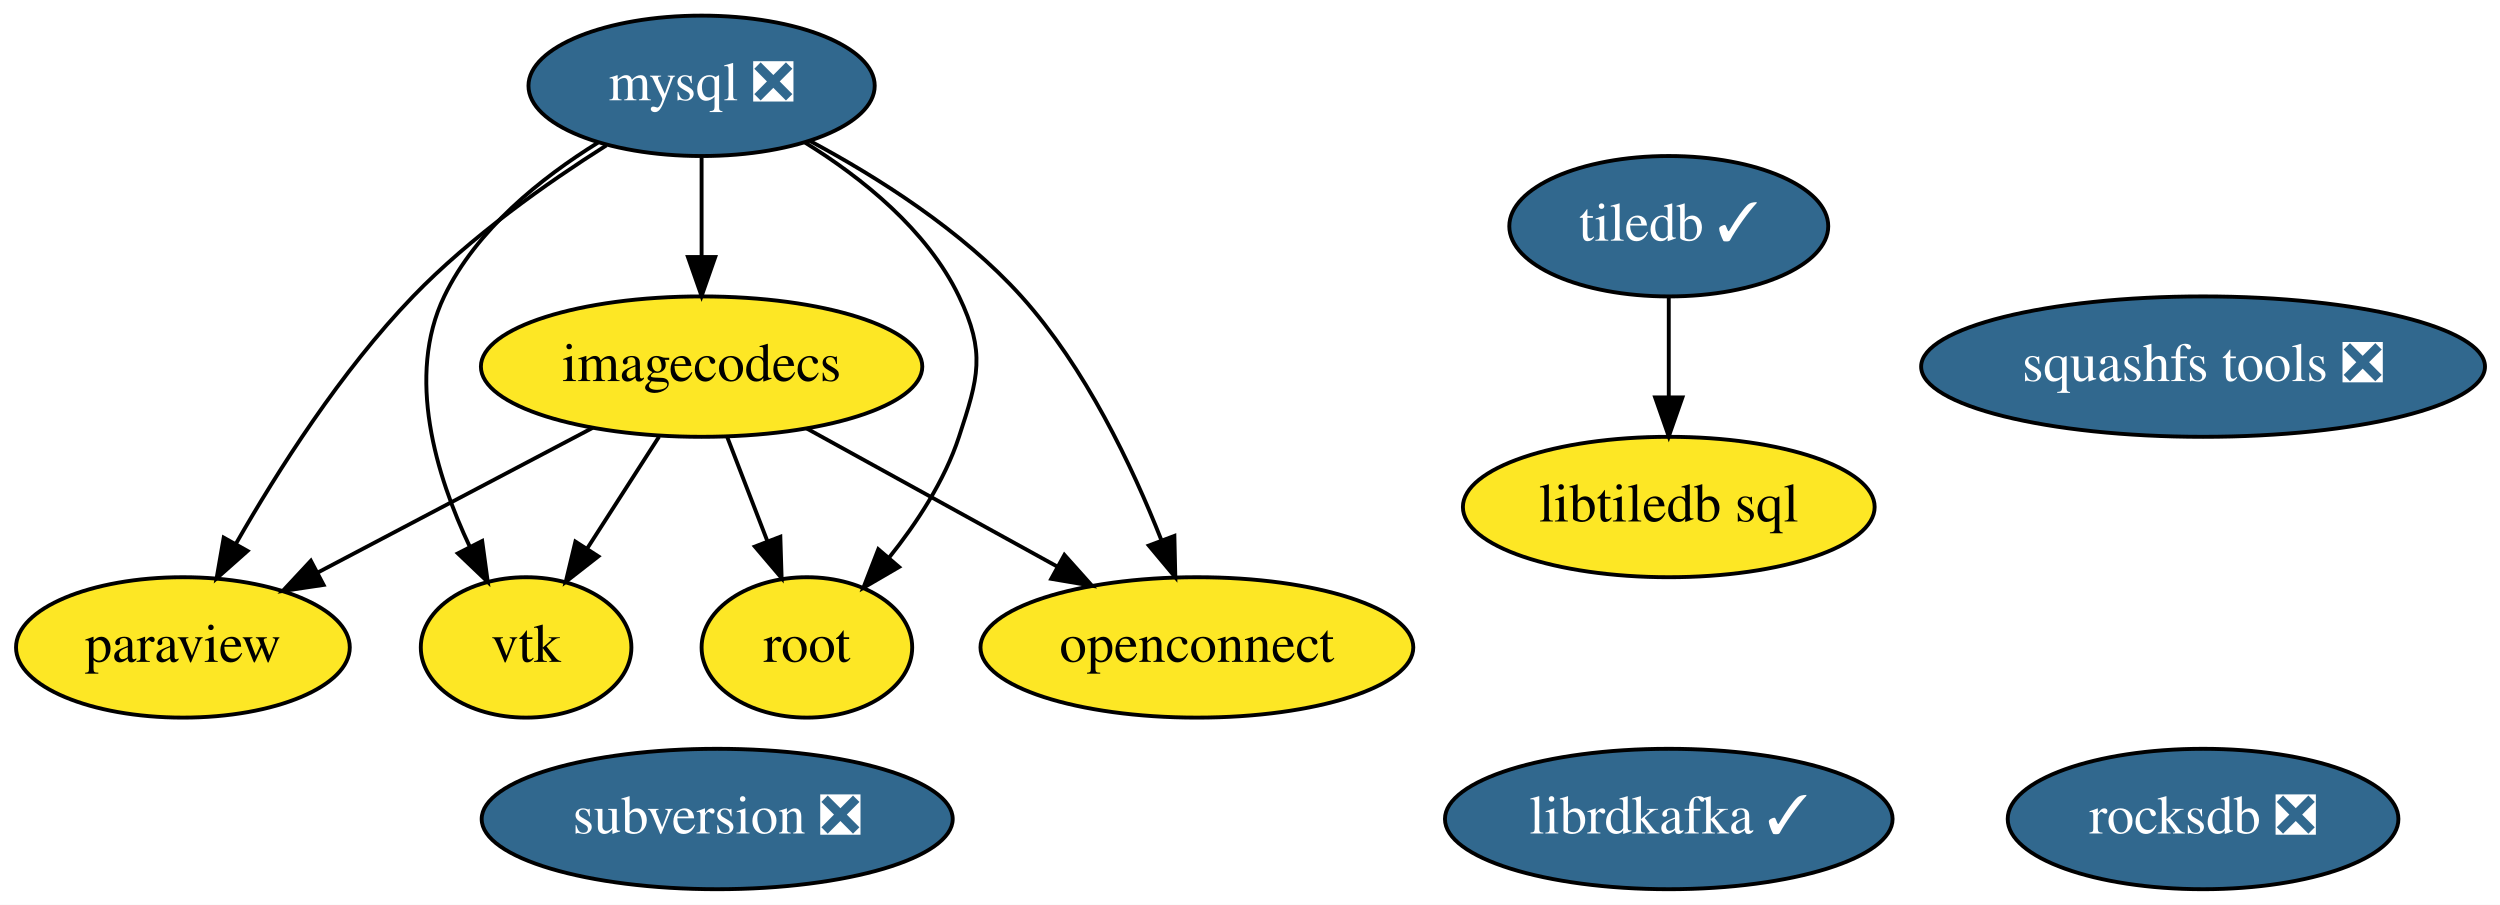
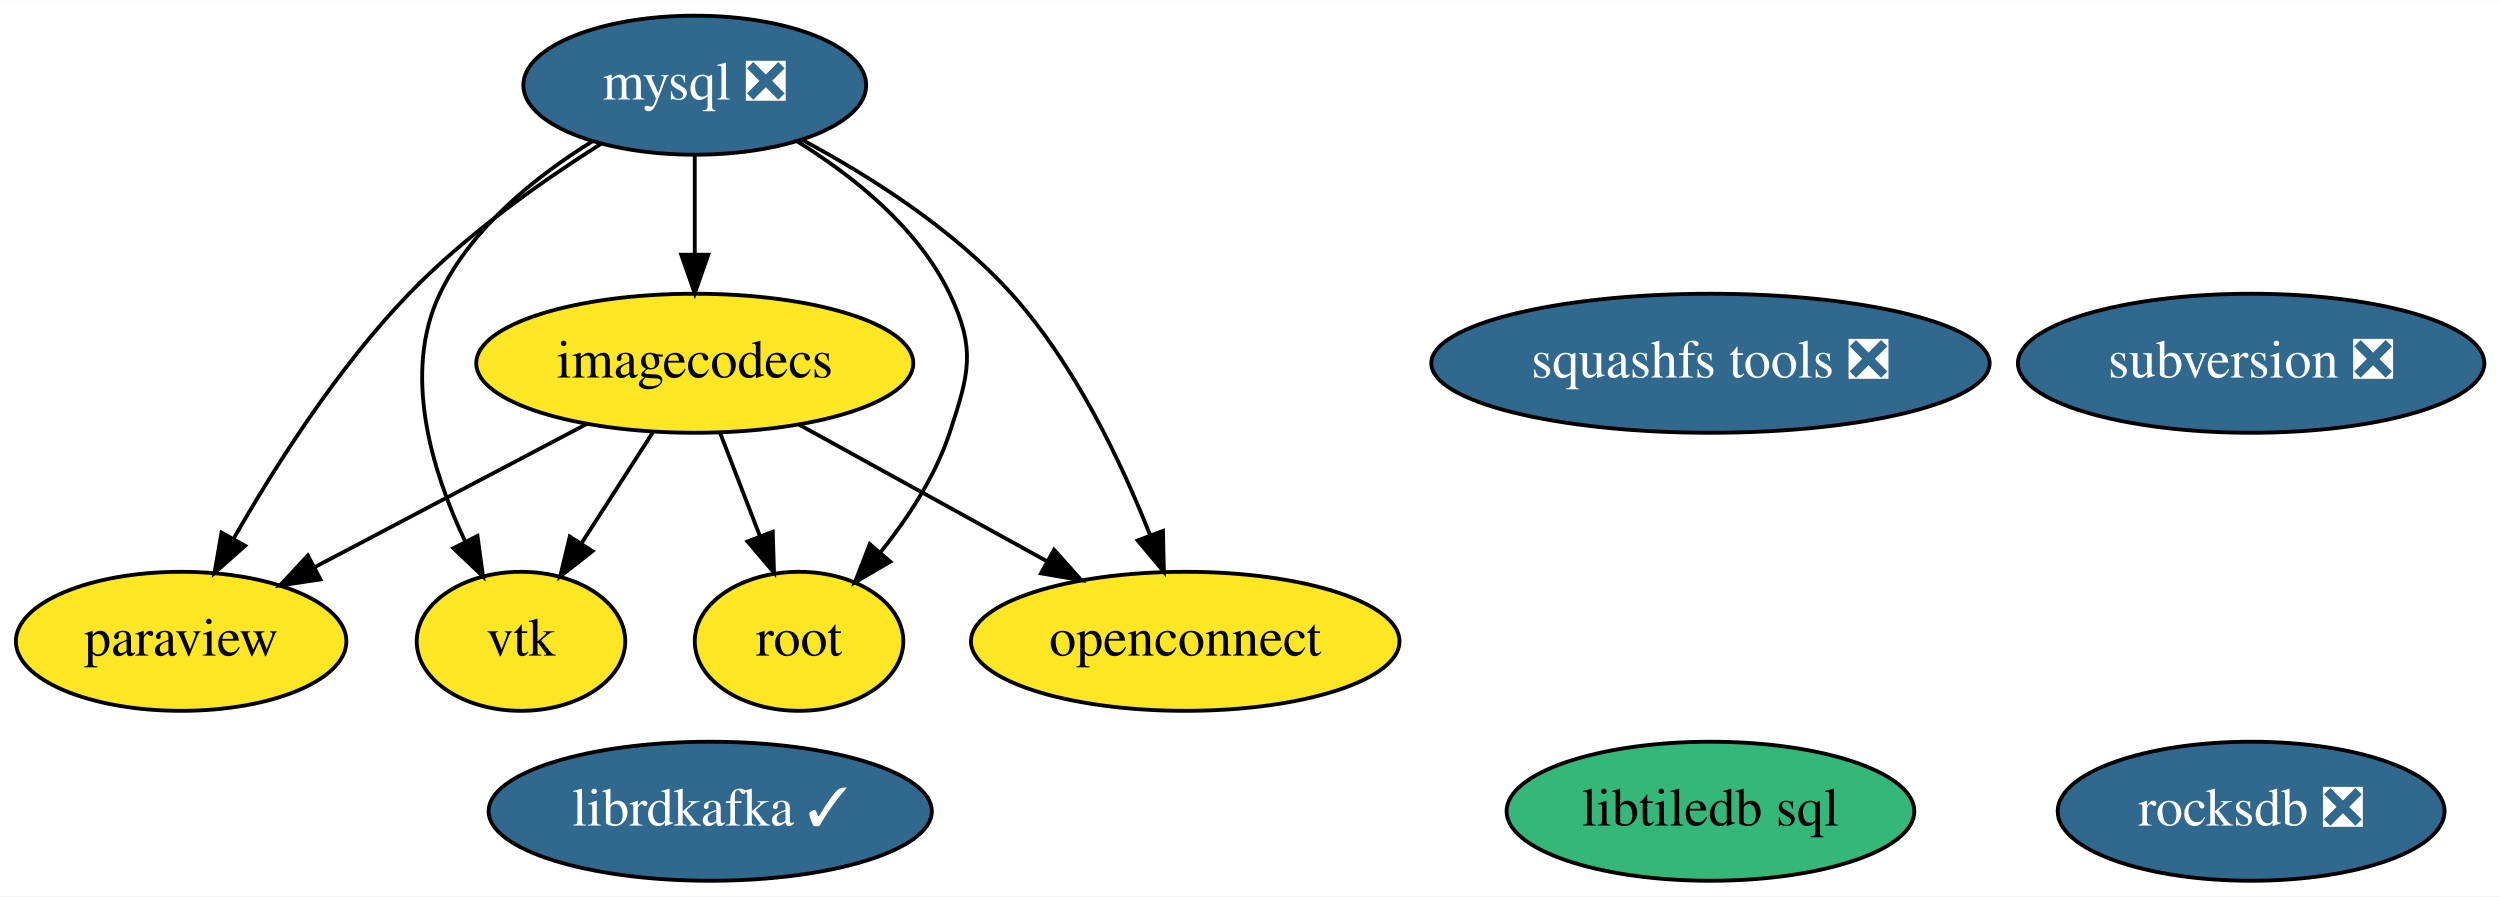
- <svg xmlns="http://www.w3.org/2000/svg" xmlns:xlink="http://www.w3.org/1999/xlink" width="641pt" height="232pt" viewBox="0.00 0.00 641.04 232.00">
+ <svg xmlns="http://www.w3.org/2000/svg" xmlns:xlink="http://www.w3.org/1999/xlink" width="647pt" height="232pt" viewBox="0.00 0.00 647.34 232.00">
  <g id="graph0" class="graph" transform="scale(1 1) rotate(0) translate(4 228)">
-     <polygon fill="white" stroke="transparent" points="-4,4 -4,-228 637.04,-228 637.04,4 -4,4" />
+     <polygon fill="white" stroke="transparent" points="-4,4 -4,-228 643.34,-228 643.34,4 -4,4" />
    <g id="node1" class="node">
      <g id="a_node1">
        <a xlink:href="https://github.com/conda-forge/librdkafka-feedstock/pull/54" xlink:title="librdkafka ✓">
-           <ellipse fill="#31688e" stroke="black" cx="423.9" cy="-18" rx="57.39" ry="18" />
-           <text text-anchor="middle" x="423.9" y="-14.3" font-family="Times,serif" font-size="14.00" fill="white">librdkafka ✓</text>
+           <ellipse fill="#31688e" stroke="black" cx="179.9" cy="-18" rx="57.39" ry="18" />
+           <text text-anchor="middle" x="179.9" y="-14.3" font-family="Times,serif" font-size="14.00" fill="white">librdkafka ✓</text>
        </a>
      </g>
    </g>
    <g id="node2" class="node">
      <g id="a_node2">
        <a xlink:href="https://github.com/conda-forge/mysql-feedstock/pull/27" xlink:title="mysql ❎">
          <ellipse fill="#31688e" stroke="black" cx="175.9" cy="-206" rx="44.39" ry="18" />
          <text text-anchor="middle" x="175.9" y="-202.3" font-family="Times,serif" font-size="14.00" fill="white">mysql ❎</text>
        </a>
      </g>
    </g>
    <g id="node3" class="node">
      <g id="a_node3">
        <a xlink:href="https://github.com/conda-forge/paraview-feedstock" xlink:title="paraview">
          <ellipse fill="#fde725" stroke="black" cx="42.9" cy="-62" rx="42.79" ry="18" />
          <text text-anchor="middle" x="42.9" y="-58.3" font-family="Times,serif" font-size="14.00">paraview</text>
        </a>
      </g>
    </g>
-     <g id="edge2" class="edge">
+     <g id="edge4" class="edge">
      <path fill="none" stroke="black" d="M151.51,-190.75C136.18,-181.05 116.6,-167.24 101.9,-152 83.51,-132.94 67.27,-107.43 56.51,-88.61" />
      <polygon fill="black" stroke="black" points="59.47,-86.74 51.54,-79.71 53.36,-90.15 59.47,-86.74" />
    </g>
-     <g id="node5" class="node">
-       <g id="a_node5">
+     <g id="node4" class="node">
+       <g id="a_node4">
        <a xlink:href="https://github.com/conda-forge/vtk-feedstock" xlink:title="vtk">
          <ellipse fill="#fde725" stroke="black" cx="130.9" cy="-62" rx="27" ry="18" />
          <text text-anchor="middle" x="130.9" y="-58.3" font-family="Times,serif" font-size="14.00">vtk</text>
        </a>
      </g>
    </g>
-     <g id="edge1" class="edge">
+     <g id="edge2" class="edge">
      <path fill="none" stroke="black" d="M149.33,-191.43C134.79,-182.42 118.09,-169.09 109.9,-152 100.08,-131.52 107.79,-106.14 116.51,-87.72" />
      <polygon fill="black" stroke="black" points="119.64,-89.29 121.07,-78.79 113.4,-86.11 119.64,-89.29" />
    </g>
-     <g id="node7" class="node">
-       <g id="a_node7">
+     <g id="node6" class="node">
+       <g id="a_node6">
        <a xlink:href="https://github.com/conda-forge/root-feedstock" xlink:title="root">
          <ellipse fill="#fde725" stroke="black" cx="202.9" cy="-62" rx="27" ry="18" />
          <text text-anchor="middle" x="202.9" y="-58.3" font-family="Times,serif" font-size="14.00">root</text>
        </a>
      </g>
    </g>
-     <g id="edge3" class="edge">
+     <g id="edge1" class="edge">
      <path fill="none" stroke="black" d="M202.46,-191.43C217.01,-182.42 233.7,-169.09 241.9,-152 248.81,-137.57 246.89,-131.2 241.9,-116 238.19,-104.7 231.04,-93.82 223.87,-84.89" />
      <polygon fill="black" stroke="black" points="226.53,-82.62 217.38,-77.29 221.21,-87.17 226.53,-82.62" />
    </g>
-     <g id="node11" class="node">
-       <g id="a_node11">
+     <g id="node10" class="node">
+       <g id="a_node10">
        <a xlink:href="https://github.com/conda-forge/imagecodecs-feedstock" xlink:title="imagecodecs">
          <ellipse fill="#fde725" stroke="black" cx="175.9" cy="-134" rx="56.59" ry="18" />
          <text text-anchor="middle" x="175.9" y="-130.3" font-family="Times,serif" font-size="14.00">imagecodecs</text>
        </a>
      </g>
    </g>
-     <g id="edge4" class="edge">
+     <g id="edge3" class="edge">
      <path fill="none" stroke="black" d="M175.9,-187.7C175.9,-179.98 175.9,-170.71 175.9,-162.11" />
      <polygon fill="black" stroke="black" points="179.4,-162.1 175.9,-152.1 172.4,-162.1 179.4,-162.1" />
    </g>
-     <g id="node12" class="node">
-       <g id="a_node12">
+     <g id="node11" class="node">
+       <g id="a_node11">
        <a xlink:href="https://github.com/conda-forge/openconnect-feedstock" xlink:title="openconnect">
          <ellipse fill="#fde725" stroke="black" cx="302.9" cy="-62" rx="55.49" ry="18" />
          <text text-anchor="middle" x="302.9" y="-58.3" font-family="Times,serif" font-size="14.00">openconnect</text>
        </a>
      </g>
    </g>
    <g id="edge5" class="edge">
      <path fill="none" stroke="black" d="M203.67,-191.87C220.95,-182.62 242.71,-168.89 257.9,-152 274.29,-133.78 286.31,-108.49 293.79,-89.53" />
      <polygon fill="black" stroke="black" points="297.13,-90.59 297.37,-80 290.58,-88.12 297.13,-90.59" />
    </g>
-     <g id="node4" class="node">
-       <g id="a_node4">
-         <a xlink:href="https://github.com/conda-forge/tiledb-feedstock/pull/96" xlink:title="tiledb ✓">
-           <ellipse fill="#31688e" stroke="black" cx="423.9" cy="-170" rx="40.89" ry="18" />
-           <text text-anchor="middle" x="423.9" y="-166.3" font-family="Times,serif" font-size="14.00" fill="white">tiledb ✓</text>
+     <g id="node5" class="node">
+       <g id="a_node5">
+         <a xlink:href="https://github.com/conda-forge/squashfs-tools-feedstock/pull/10" xlink:title="squashfs tools ❎">
+           <ellipse fill="#31688e" stroke="black" cx="438.9" cy="-134" rx="72.29" ry="18" />
+           <text text-anchor="middle" x="438.9" y="-130.3" font-family="Times,serif" font-size="14.00" fill="white">squashfs tools ❎</text>
+         </a>
+       </g>
+     </g>
+     <g id="node7" class="node">
+       <g id="a_node7">
+         <a xlink:href="https://github.com/conda-forge/libtiledb-sql-feedstock" xlink:title="libtiledb sql">
+           <ellipse fill="#35b779" stroke="black" cx="438.9" cy="-18" rx="52.79" ry="18" />
+           <text text-anchor="middle" x="438.9" y="-14.3" font-family="Times,serif" font-size="14.00">libtiledb sql</text>
        </a>
      </g>
    </g>
    <g id="node8" class="node">
      <g id="a_node8">
-         <a xlink:href="https://github.com/conda-forge/libtiledb-sql-feedstock" xlink:title="libtiledb sql">
-           <ellipse fill="#fde725" stroke="black" cx="423.9" cy="-98" rx="52.79" ry="18" />
-           <text text-anchor="middle" x="423.9" y="-94.3" font-family="Times,serif" font-size="14.00">libtiledb sql</text>
-         </a>
-       </g>
-     </g>
-     <g id="edge6" class="edge">
-       <path fill="none" stroke="black" d="M423.9,-151.7C423.9,-143.98 423.9,-134.71 423.9,-126.11" />
-       <polygon fill="black" stroke="black" points="427.4,-126.1 423.9,-116.1 420.4,-126.1 427.4,-126.1" />
-     </g>
-     <g id="node6" class="node">
-       <g id="a_node6">
-         <a xlink:href="https://github.com/conda-forge/squashfs-tools-feedstock/pull/10" xlink:title="squashfs tools ❎">
-           <ellipse fill="#31688e" stroke="black" cx="560.9" cy="-134" rx="72.29" ry="18" />
-           <text text-anchor="middle" x="560.9" y="-130.3" font-family="Times,serif" font-size="14.00" fill="white">squashfs tools ❎</text>
+         <a xlink:href="https://github.com/conda-forge/rocksdb-feedstock/pull/34" xlink:title="rocksdb ❎">
+           <ellipse fill="#31688e" stroke="black" cx="578.9" cy="-18" rx="50.09" ry="18" />
+           <text text-anchor="middle" x="578.9" y="-14.3" font-family="Times,serif" font-size="14.00" fill="white">rocksdb ❎</text>
        </a>
      </g>
    </g>
    <g id="node9" class="node">
      <g id="a_node9">
-         <a xlink:href="https://github.com/conda-forge/rocksdb-feedstock/pull/34" xlink:title="rocksdb ❎">
-           <ellipse fill="#31688e" stroke="black" cx="560.9" cy="-18" rx="50.09" ry="18" />
-           <text text-anchor="middle" x="560.9" y="-14.3" font-family="Times,serif" font-size="14.00" fill="white">rocksdb ❎</text>
+         <a xlink:href="https://github.com/conda-forge/subversion-feedstock/pull/8" xlink:title="subversion ❎">
+           <ellipse fill="#31688e" stroke="black" cx="578.9" cy="-134" rx="60.39" ry="18" />
+           <text text-anchor="middle" x="578.9" y="-130.3" font-family="Times,serif" font-size="14.00" fill="white">subversion ❎</text>
        </a>
      </g>
    </g>
-     <g id="node10" class="node">
-       <g id="a_node10">
-         <a xlink:href="https://github.com/conda-forge/subversion-feedstock/pull/8" xlink:title="subversion ❎">
-           <ellipse fill="#31688e" stroke="black" cx="179.9" cy="-18" rx="60.39" ry="18" />
-           <text text-anchor="middle" x="179.9" y="-14.3" font-family="Times,serif" font-size="14.00" fill="white">subversion ❎</text>
-         </a>
-       </g>
-     </g>
-     <g id="edge7" class="edge">
+     <g id="edge6" class="edge">
      <path fill="none" stroke="black" d="M148.02,-118.33C127.49,-107.52 99.44,-92.76 77.49,-81.21" />
      <polygon fill="black" stroke="black" points="78.97,-78.03 68.49,-76.47 75.71,-84.22 78.97,-78.03" />
    </g>
-     <g id="edge9" class="edge">
+     <g id="edge8" class="edge">
      <path fill="none" stroke="black" d="M165,-116.05C159.48,-107.47 152.68,-96.89 146.61,-87.44" />
      <polygon fill="black" stroke="black" points="149.42,-85.35 141.07,-78.83 143.54,-89.13 149.42,-85.35" />
    </g>
-     <g id="edge8" class="edge">
+     <g id="edge7" class="edge">
      <path fill="none" stroke="black" d="M182.43,-116.05C185.52,-108.06 189.27,-98.33 192.71,-89.4" />
      <polygon fill="black" stroke="black" points="196.09,-90.38 196.42,-79.79 189.56,-87.86 196.09,-90.38" />
    </g>
-     <g id="edge10" class="edge">
+     <g id="edge9" class="edge">
      <path fill="none" stroke="black" d="M202.83,-118.15C221.52,-107.85 246.62,-94.02 267.01,-82.78" />
      <polygon fill="black" stroke="black" points="268.93,-85.72 276,-77.82 265.55,-79.59 268.93,-85.72" />
    </g>
  </g>
</svg>
